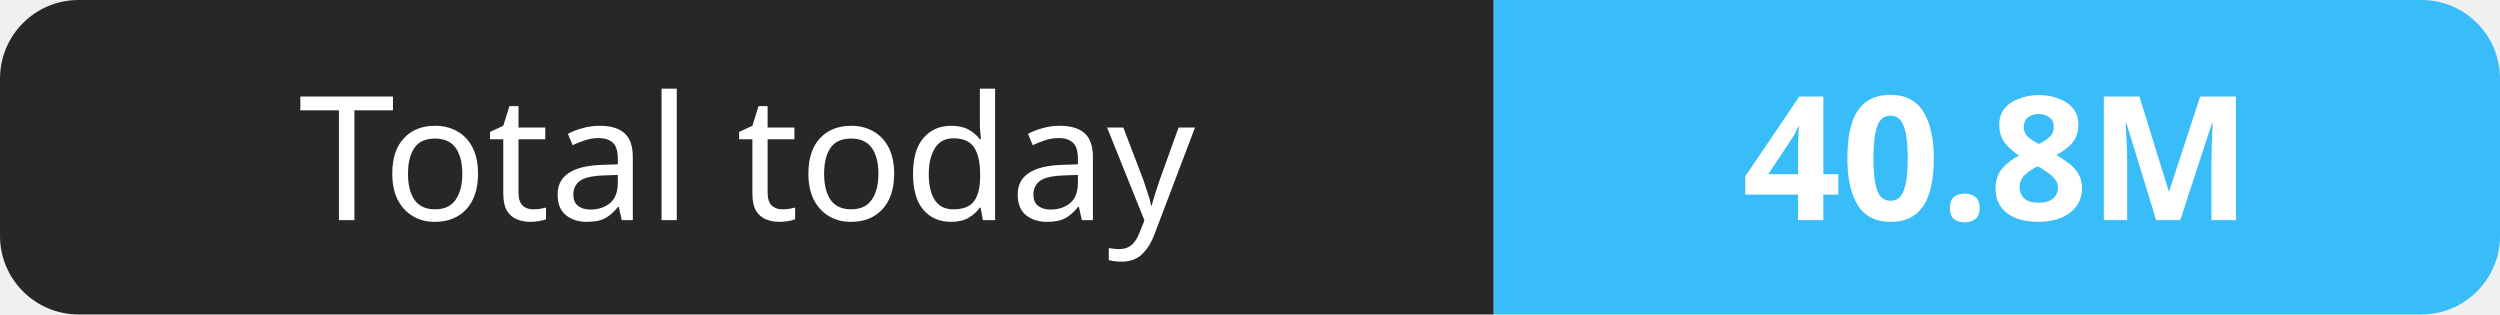
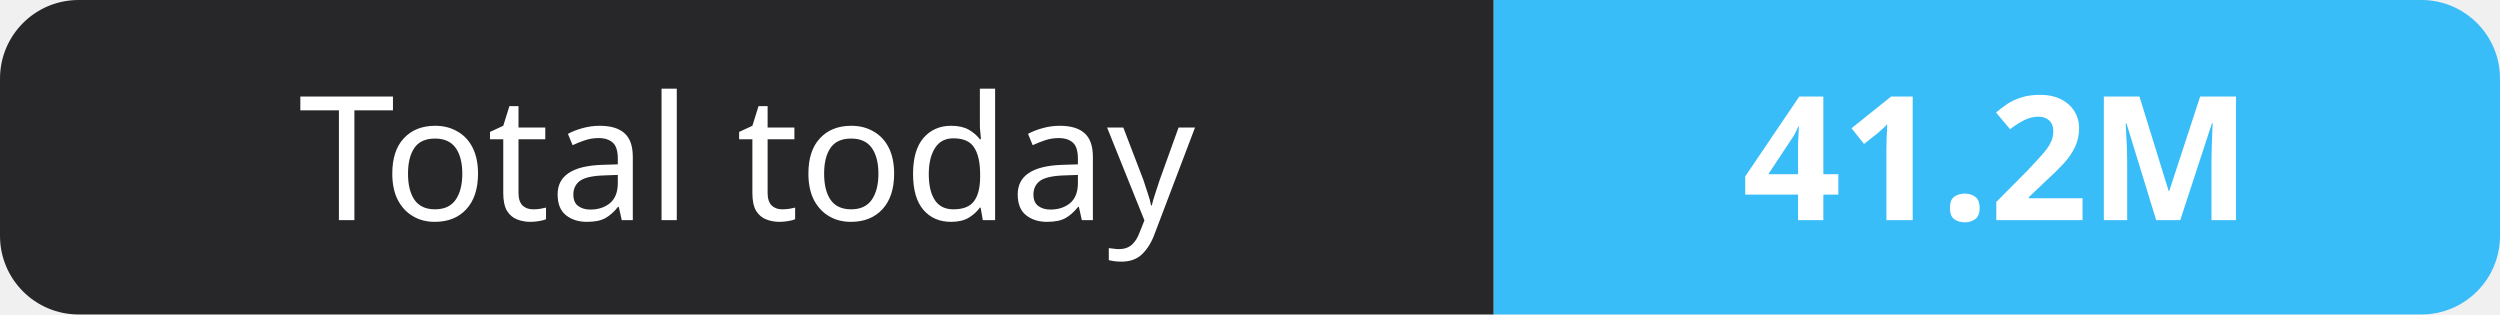
- <svg xmlns="http://www.w3.org/2000/svg" width="159" height="20" role="img" aria-label="Total today: 40.8M">
+ <svg xmlns="http://www.w3.org/2000/svg" width="159" height="20" role="img" aria-label="Total today: 41.2M">
  <clipPath id="r">
    <rect width="159" height="20" rx="5" fill="#fff" />
  </clipPath>
  <g clip-path="url(#r)">
    <rect width="95" height="20" fill="#27272a" />
    <rect x="95" width="64" height="20" fill="#38bdf8" />
  </g>
  <g fill="#fff" text-anchor="middle" font-family="Verdana,Geneva,sans-serif" font-size="11">
    <text x="47.5" y="14">Total today</text>
-     <text x="127.0" y="14" font-weight="700">40.8M</text>
+     <text x="127.0" y="14" font-weight="700">41.2M</text>
  </g>
</svg>
